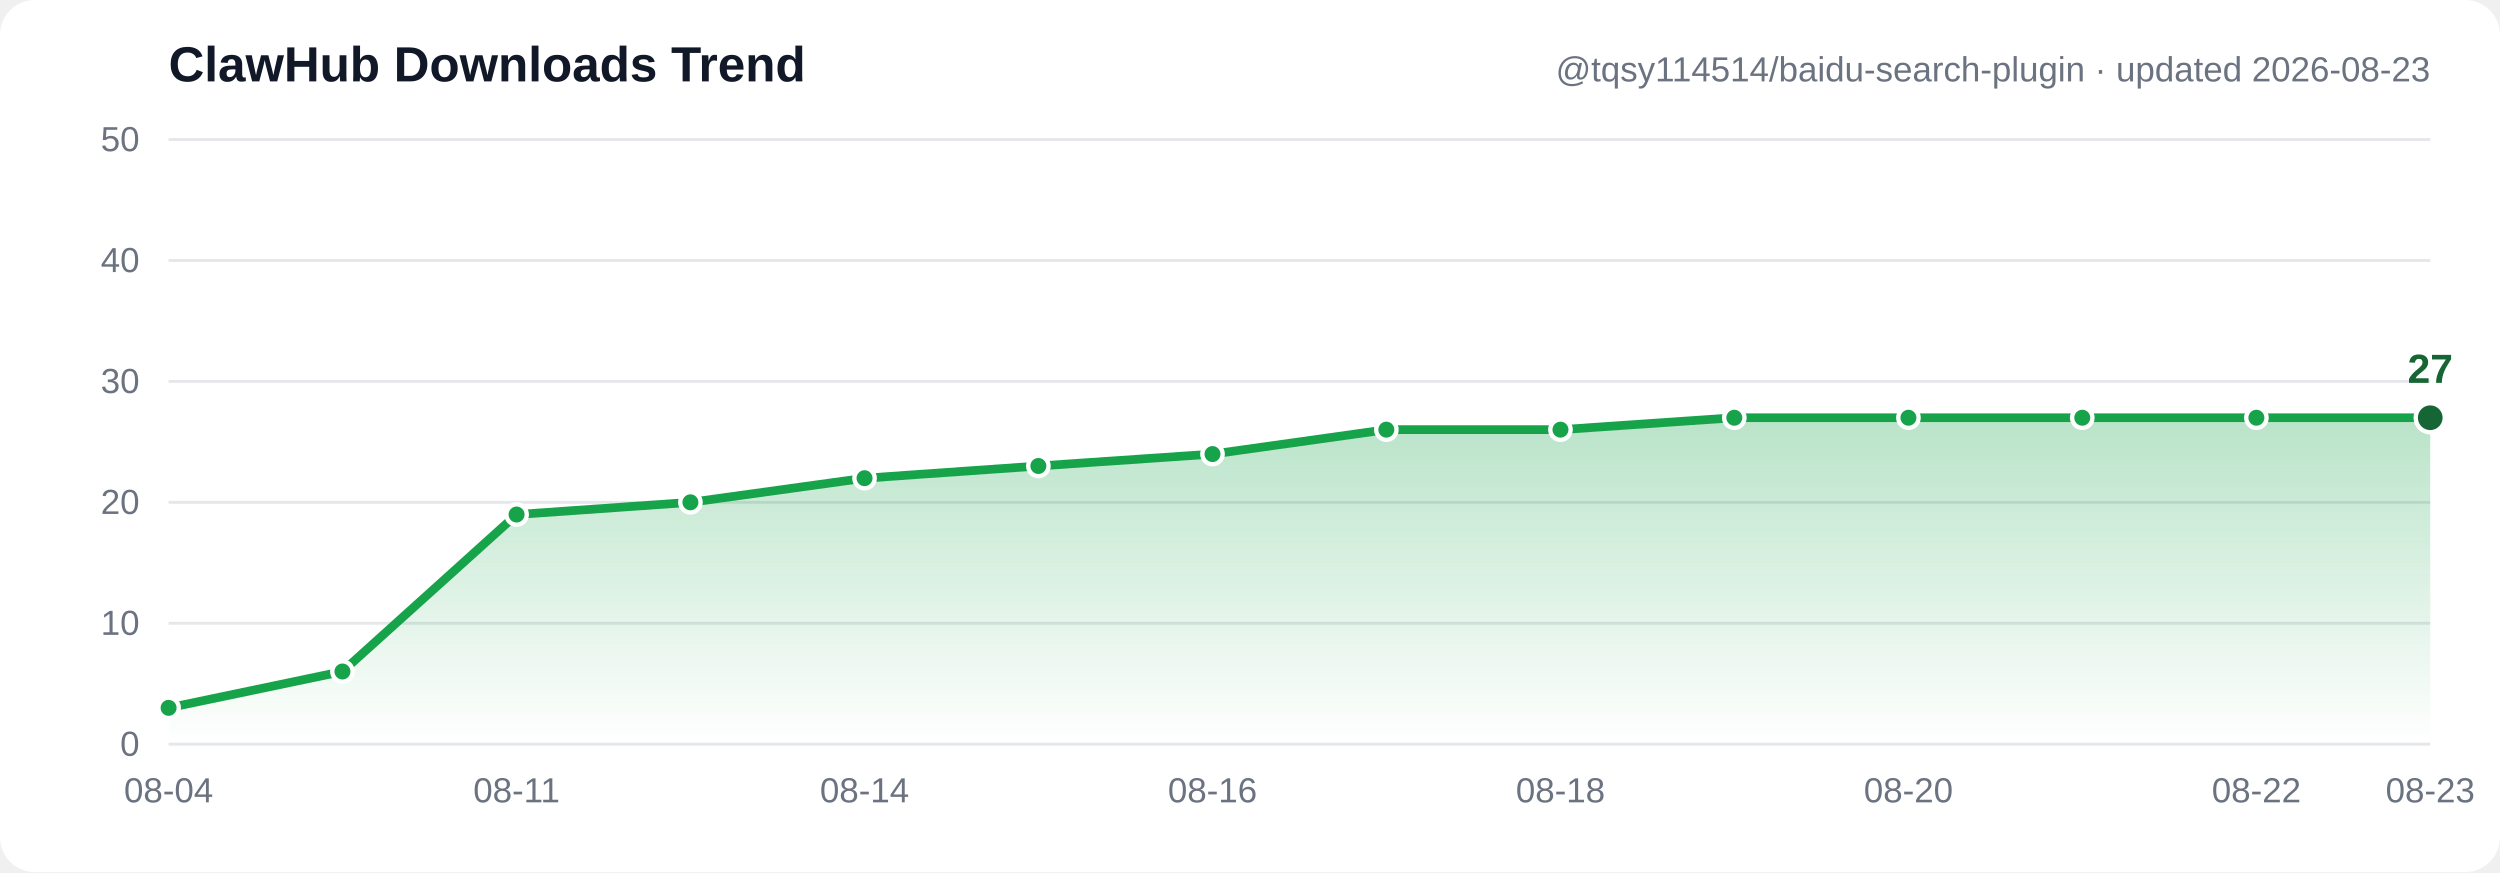
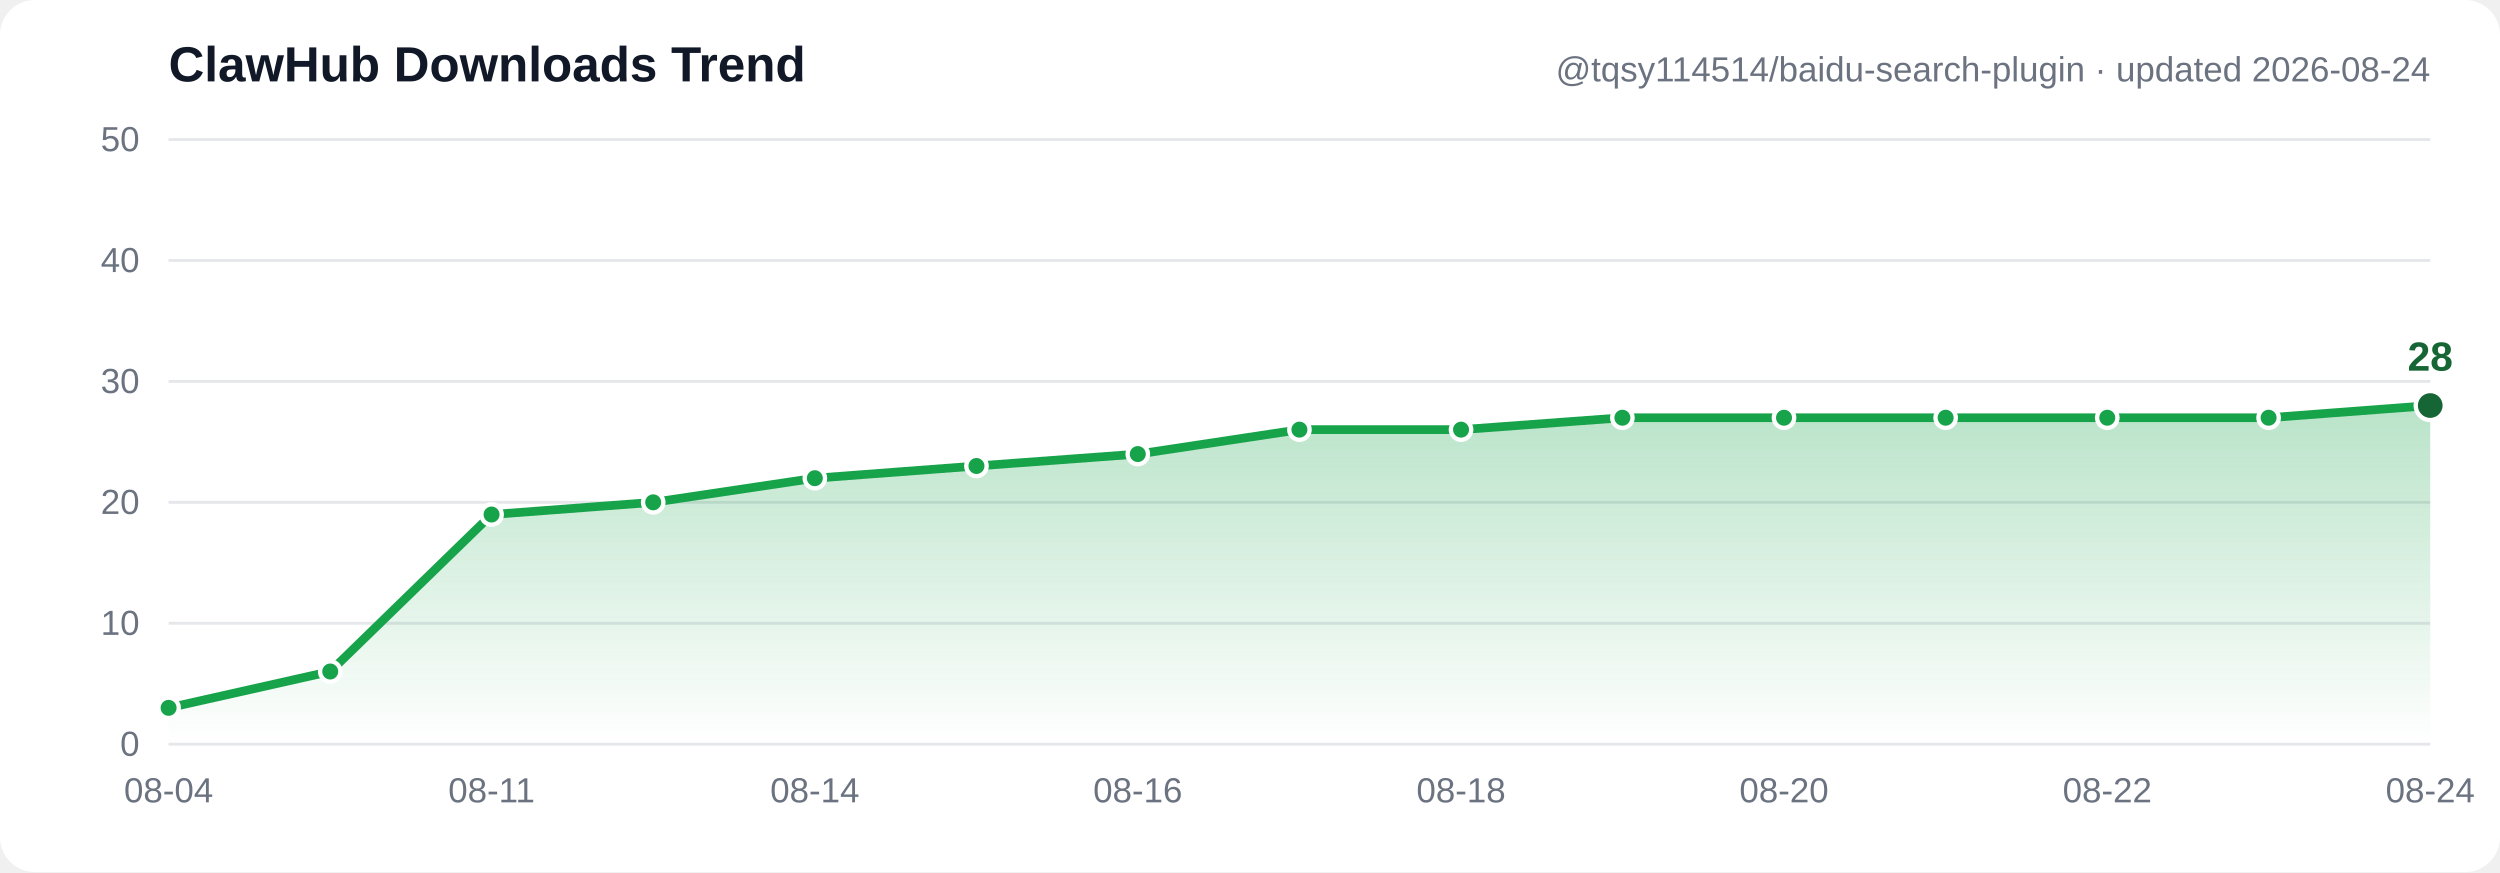
- <svg xmlns="http://www.w3.org/2000/svg" width="860" height="300" viewBox="0 0 860 300" font-family="Segoe UI, Arial, sans-serif" role="img" aria-label="ClawHub downloads trend: 3, 6, 19, 20, 22, 23, 24, 26, 26, 27, 27, 27, 27, 27">
+ <svg xmlns="http://www.w3.org/2000/svg" width="860" height="300" viewBox="0 0 860 300" font-family="Segoe UI, Arial, sans-serif" role="img" aria-label="ClawHub downloads trend: 3, 6, 19, 20, 22, 23, 24, 26, 26, 27, 27, 27, 27, 27, 28">
  <defs>
    <linearGradient id="grad" x1="0" y1="0" x2="0" y2="1">
      <stop offset="0%" stop-color="#16a34a" stop-opacity="0.30" />
      <stop offset="100%" stop-color="#16a34a" stop-opacity="0" />
    </linearGradient>
  </defs>
  <rect width="860" height="300" fill="#ffffff" rx="12" />
  <line x1="58" y1="256.0" x2="836" y2="256.0" stroke="#e5e7eb" stroke-width="1" />
  <text x="48" y="260.0" text-anchor="end" font-size="12" fill="#6b7280">0</text>
  <line x1="58" y1="214.4" x2="836" y2="214.4" stroke="#e5e7eb" stroke-width="1" />
  <text x="48" y="218.4" text-anchor="end" font-size="12" fill="#6b7280">10</text>
  <line x1="58" y1="172.8" x2="836" y2="172.8" stroke="#e5e7eb" stroke-width="1" />
  <text x="48" y="176.8" text-anchor="end" font-size="12" fill="#6b7280">20</text>
  <line x1="58" y1="131.2" x2="836" y2="131.2" stroke="#e5e7eb" stroke-width="1" />
  <text x="48" y="135.2" text-anchor="end" font-size="12" fill="#6b7280">30</text>
  <line x1="58" y1="89.6" x2="836" y2="89.6" stroke="#e5e7eb" stroke-width="1" />
  <text x="48" y="93.6" text-anchor="end" font-size="12" fill="#6b7280">40</text>
  <line x1="58" y1="48.0" x2="836" y2="48.0" stroke="#e5e7eb" stroke-width="1" />
  <text x="48" y="52.0" text-anchor="end" font-size="12" fill="#6b7280">50</text>
-   <path d="M 58.0,243.5 117.8,231.0 177.7,177.0 237.5,172.8 297.4,164.5 357.2,160.3 417.1,156.2 476.9,147.8 536.8,147.8 596.6,143.7 656.5,143.7 716.3,143.7 776.2,143.7 836.0,143.7 L 836.0,256.0 L 58.0,256.0 Z" fill="url(#grad)" />
-   <polyline points="58.0,243.5 117.8,231.0 177.7,177.0 237.5,172.8 297.4,164.5 357.2,160.3 417.1,156.2 476.9,147.8 536.8,147.8 596.6,143.7 656.5,143.7 716.3,143.7 776.2,143.7 836.0,143.7" fill="none" stroke="#16a34a" stroke-width="3" stroke-linecap="round" stroke-linejoin="round" />
+   <path d="M 58.0,243.5 113.6,231.0 169.1,177.0 224.7,172.8 280.3,164.5 335.9,160.3 391.4,156.2 447.0,147.8 502.6,147.8 558.1,143.7 613.7,143.7 669.3,143.7 724.9,143.7 780.4,143.7 836.0,139.5 L 836.0,256.0 L 58.0,256.0 Z" fill="url(#grad)" />
+   <polyline points="58.0,243.5 113.6,231.0 169.1,177.0 224.7,172.8 280.3,164.5 335.9,160.3 391.4,156.2 447.0,147.8 502.6,147.8 558.1,143.7 613.7,143.7 669.3,143.7 724.9,143.7 780.4,143.7 836.0,139.5" fill="none" stroke="#16a34a" stroke-width="3" stroke-linecap="round" stroke-linejoin="round" />
  <circle cx="58.0" cy="243.5" r="3.5" fill="#16a34a" stroke="#ffffff" stroke-width="1.5" />
-   <circle cx="117.8" cy="231.0" r="3.5" fill="#16a34a" stroke="#ffffff" stroke-width="1.5" />
-   <circle cx="177.7" cy="177.0" r="3.5" fill="#16a34a" stroke="#ffffff" stroke-width="1.5" />
-   <circle cx="237.5" cy="172.8" r="3.5" fill="#16a34a" stroke="#ffffff" stroke-width="1.5" />
-   <circle cx="297.4" cy="164.5" r="3.5" fill="#16a34a" stroke="#ffffff" stroke-width="1.5" />
-   <circle cx="357.2" cy="160.3" r="3.5" fill="#16a34a" stroke="#ffffff" stroke-width="1.5" />
-   <circle cx="417.1" cy="156.2" r="3.5" fill="#16a34a" stroke="#ffffff" stroke-width="1.5" />
-   <circle cx="476.9" cy="147.8" r="3.5" fill="#16a34a" stroke="#ffffff" stroke-width="1.5" />
-   <circle cx="536.8" cy="147.8" r="3.5" fill="#16a34a" stroke="#ffffff" stroke-width="1.5" />
-   <circle cx="596.6" cy="143.7" r="3.5" fill="#16a34a" stroke="#ffffff" stroke-width="1.5" />
-   <circle cx="656.5" cy="143.7" r="3.5" fill="#16a34a" stroke="#ffffff" stroke-width="1.5" />
-   <circle cx="716.3" cy="143.7" r="3.5" fill="#16a34a" stroke="#ffffff" stroke-width="1.5" />
-   <circle cx="776.2" cy="143.7" r="3.5" fill="#16a34a" stroke="#ffffff" stroke-width="1.5" />
-   <circle cx="836.0" cy="143.7" r="5" fill="#166534" stroke="#ffffff" stroke-width="1.5" />
-   <text x="836.0" y="131.7" text-anchor="middle" font-size="14" font-weight="bold" fill="#166534">27</text>
+   <circle cx="113.6" cy="231.0" r="3.5" fill="#16a34a" stroke="#ffffff" stroke-width="1.5" />
+   <circle cx="169.1" cy="177.0" r="3.5" fill="#16a34a" stroke="#ffffff" stroke-width="1.5" />
+   <circle cx="224.7" cy="172.8" r="3.5" fill="#16a34a" stroke="#ffffff" stroke-width="1.5" />
+   <circle cx="280.3" cy="164.5" r="3.5" fill="#16a34a" stroke="#ffffff" stroke-width="1.5" />
+   <circle cx="335.9" cy="160.3" r="3.5" fill="#16a34a" stroke="#ffffff" stroke-width="1.5" />
+   <circle cx="391.4" cy="156.2" r="3.5" fill="#16a34a" stroke="#ffffff" stroke-width="1.5" />
+   <circle cx="447.0" cy="147.8" r="3.5" fill="#16a34a" stroke="#ffffff" stroke-width="1.5" />
+   <circle cx="502.6" cy="147.8" r="3.5" fill="#16a34a" stroke="#ffffff" stroke-width="1.5" />
+   <circle cx="558.1" cy="143.7" r="3.5" fill="#16a34a" stroke="#ffffff" stroke-width="1.5" />
+   <circle cx="613.7" cy="143.7" r="3.5" fill="#16a34a" stroke="#ffffff" stroke-width="1.5" />
+   <circle cx="669.3" cy="143.7" r="3.5" fill="#16a34a" stroke="#ffffff" stroke-width="1.5" />
+   <circle cx="724.9" cy="143.7" r="3.5" fill="#16a34a" stroke="#ffffff" stroke-width="1.5" />
+   <circle cx="780.4" cy="143.7" r="3.5" fill="#16a34a" stroke="#ffffff" stroke-width="1.5" />
+   <circle cx="836.0" cy="139.5" r="5" fill="#166534" stroke="#ffffff" stroke-width="1.5" />
+   <text x="836.0" y="127.5" text-anchor="middle" font-size="14" font-weight="bold" fill="#166534">28</text>
  <text x="58.0" y="276" text-anchor="middle" font-size="12" fill="#6b7280">08-04</text>
-   <text x="177.7" y="276" text-anchor="middle" font-size="12" fill="#6b7280">08-11</text>
-   <text x="297.4" y="276" text-anchor="middle" font-size="12" fill="#6b7280">08-14</text>
-   <text x="417.1" y="276" text-anchor="middle" font-size="12" fill="#6b7280">08-16</text>
-   <text x="536.8" y="276" text-anchor="middle" font-size="12" fill="#6b7280">08-18</text>
-   <text x="656.5" y="276" text-anchor="middle" font-size="12" fill="#6b7280">08-20</text>
-   <text x="776.2" y="276" text-anchor="middle" font-size="12" fill="#6b7280">08-22</text>
-   <text x="836.0" y="276" text-anchor="middle" font-size="12" fill="#6b7280">08-23</text>
+   <text x="169.1" y="276" text-anchor="middle" font-size="12" fill="#6b7280">08-11</text>
+   <text x="280.3" y="276" text-anchor="middle" font-size="12" fill="#6b7280">08-14</text>
+   <text x="391.4" y="276" text-anchor="middle" font-size="12" fill="#6b7280">08-16</text>
+   <text x="502.6" y="276" text-anchor="middle" font-size="12" fill="#6b7280">08-18</text>
+   <text x="613.7" y="276" text-anchor="middle" font-size="12" fill="#6b7280">08-20</text>
+   <text x="724.9" y="276" text-anchor="middle" font-size="12" fill="#6b7280">08-22</text>
+   <text x="836.0" y="276" text-anchor="middle" font-size="12" fill="#6b7280">08-24</text>
  <text x="58" y="28" font-size="17" font-weight="bold" fill="#111827">ClawHub Downloads Trend</text>
-   <text x="836" y="28" text-anchor="end" font-size="12" fill="#6b7280">@tqsy114514/baidu-search-plugin · updated 2026-08-23</text>
+   <text x="836" y="28" text-anchor="end" font-size="12" fill="#6b7280">@tqsy114514/baidu-search-plugin · updated 2026-08-24</text>
</svg>
